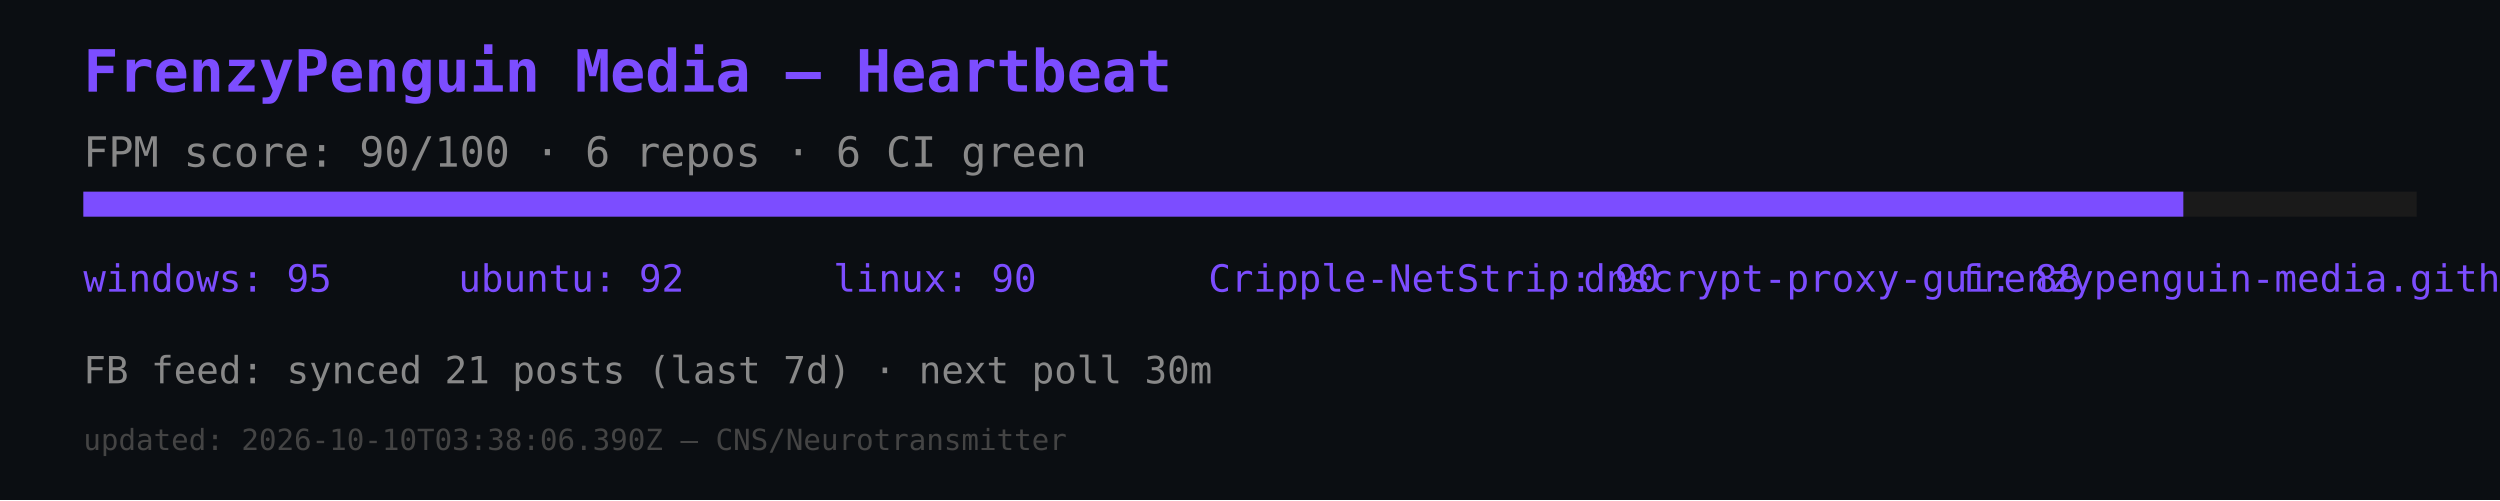
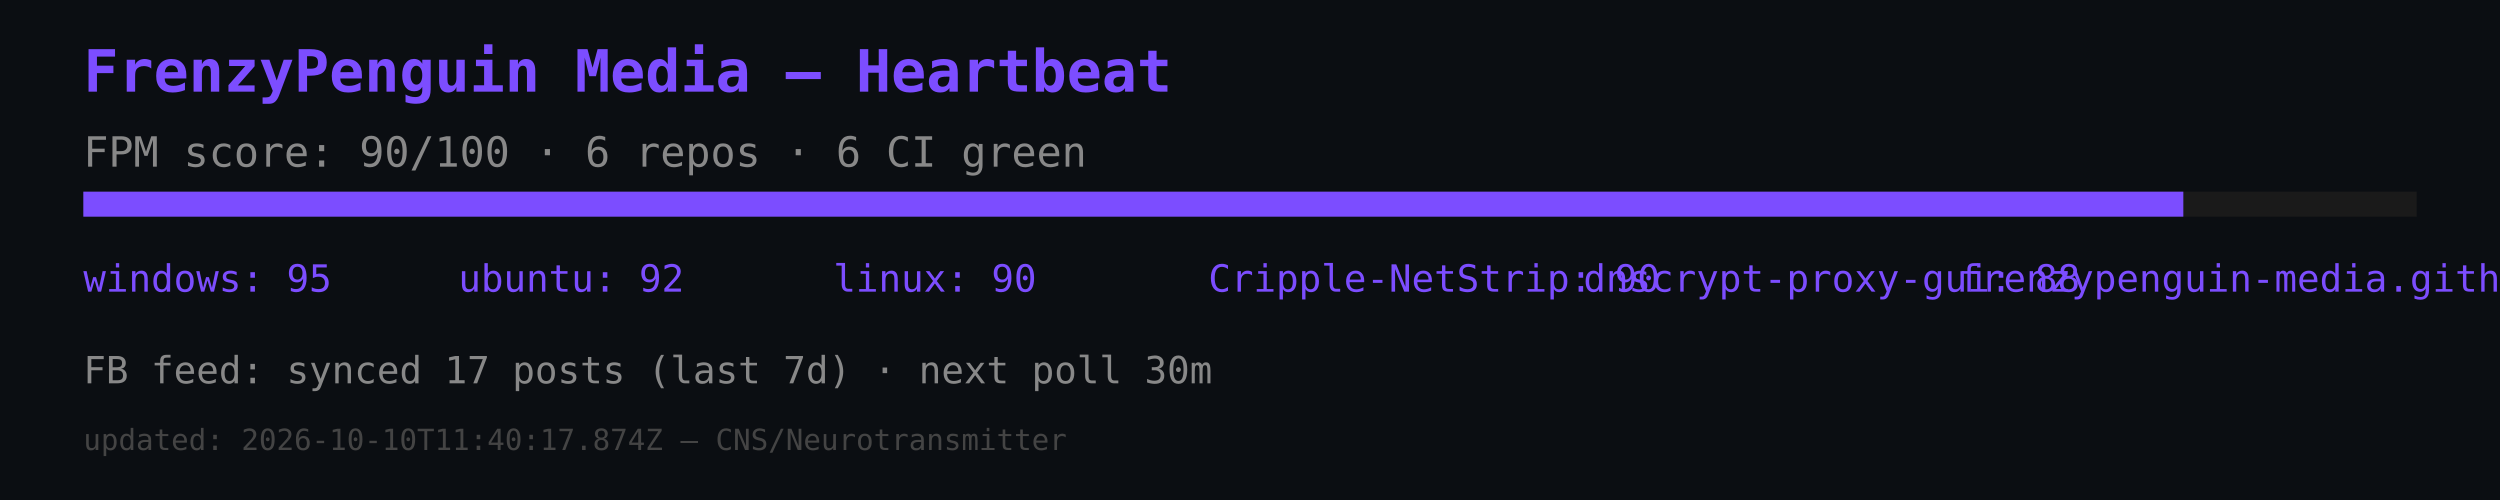
<svg xmlns="http://www.w3.org/2000/svg" width="600" height="120" viewBox="0 0 600 120">
  <rect width="600" height="120" fill="#0b0e12" />
  <text x="20" y="22" font-size="14" fill="#7c4dff" font-family="monospace" font-weight="bold">FrenzyPenguin Media — Heartbeat</text>
  <text x="20" y="40" font-size="10" fill="#888" font-family="monospace">FPM score: 90/100 · 6 repos · 6 CI green</text>
  <rect x="20" y="46" width="560" height="6" fill="#1a1a1a" />
  <rect x="20" y="46" width="504" height="6" fill="#7c4dff" />
  <text x="20" y="70" font-size="9" fill="#7c4dff" font-family="monospace">windows: 95</text>
  <text x="110" y="70" font-size="9" fill="#7c4dff" font-family="monospace">ubuntu: 92</text>
  <text x="200" y="70" font-size="9" fill="#7c4dff" font-family="monospace">linux: 90</text>
  <text x="290" y="70" font-size="9" fill="#7c4dff" font-family="monospace">Cripple-NetStrip: 90</text>
  <text x="380" y="70" font-size="9" fill="#7c4dff" font-family="monospace">dnscrypt-proxy-gui: 88</text>
  <text x="470" y="70" font-size="9" fill="#7c4dff" font-family="monospace">frenzypenguin-media.github.io: 87</text>
-   <text x="20" y="92" font-size="9" fill="#888" font-family="monospace">FB feed: synced 21 posts (last 7d) · next poll 30m</text>
-   <text x="20" y="108" font-size="7" fill="#444" font-family="monospace">updated: 2026-10-10T03:38:06.390Z — CNS/Neurotransmitter</text>
+   <text x="20" y="92" font-size="9" fill="#888" font-family="monospace">FB feed: synced 17 posts (last 7d) · next poll 30m</text>
+   <text x="20" y="108" font-size="7" fill="#444" font-family="monospace">updated: 2026-10-10T11:40:17.874Z — CNS/Neurotransmitter</text>
</svg>
